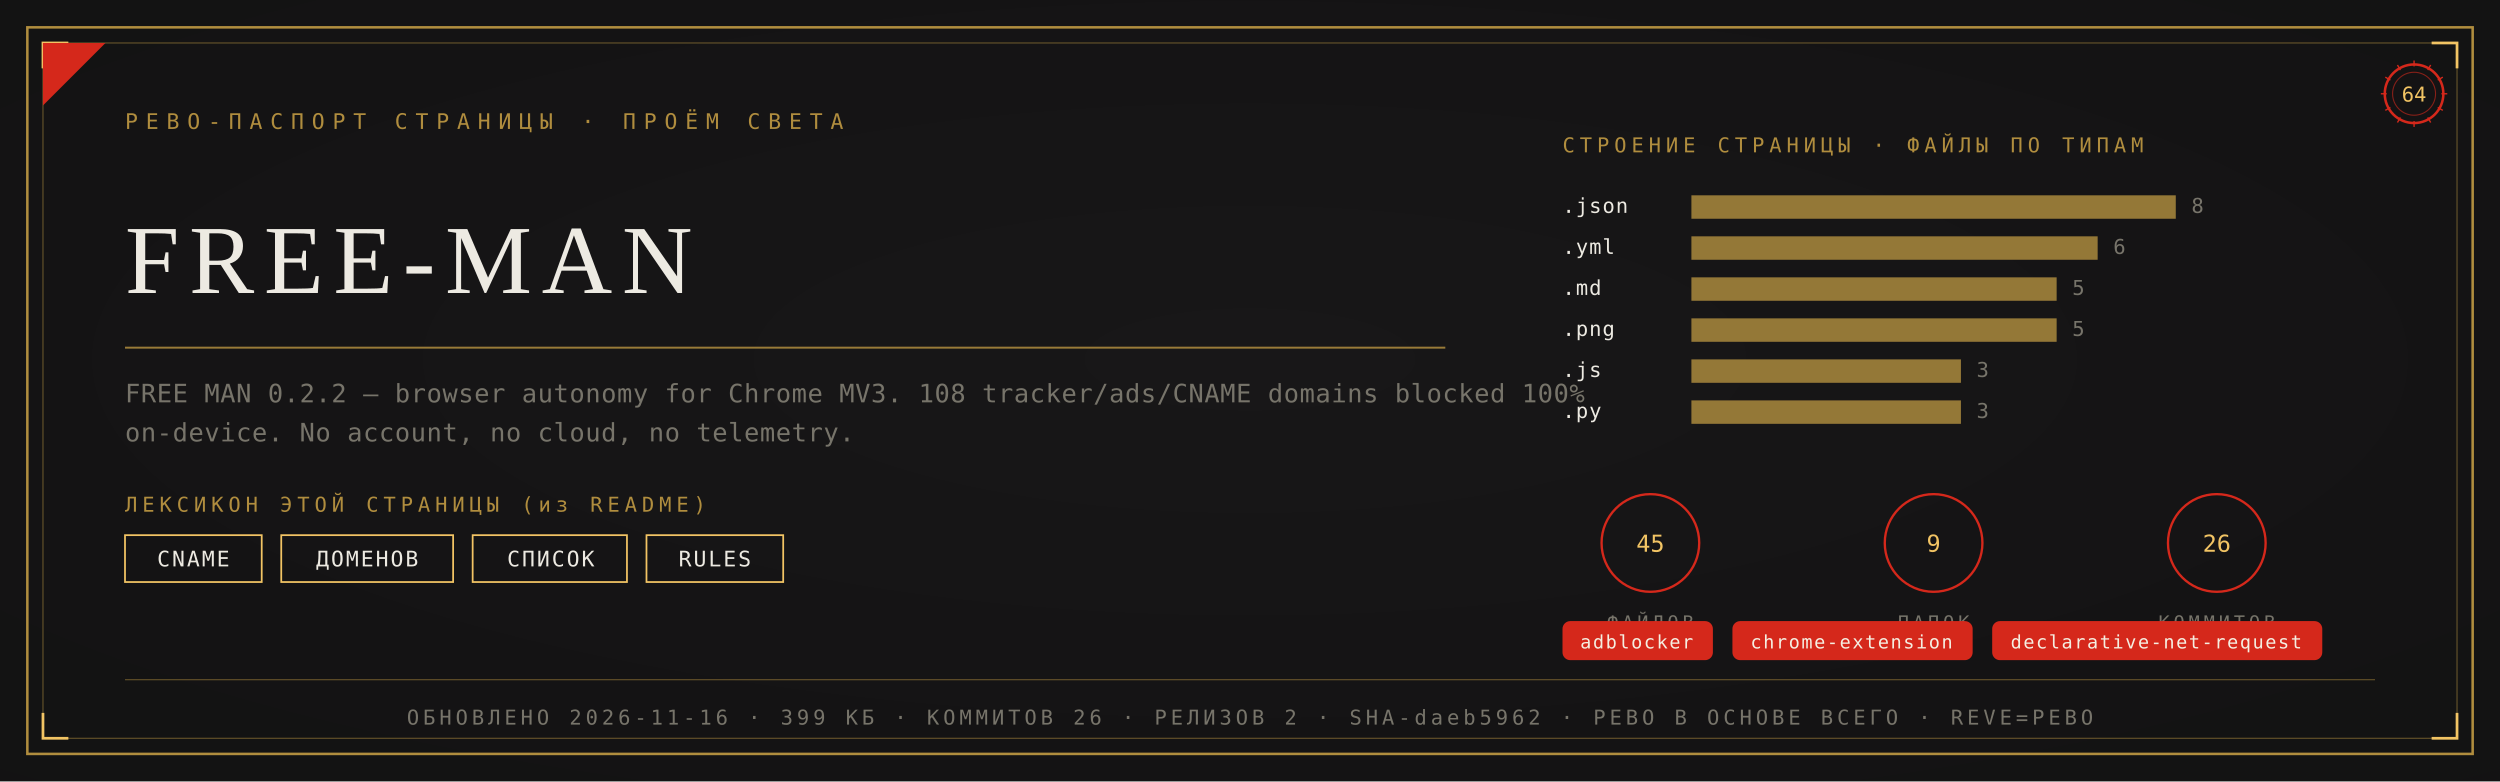
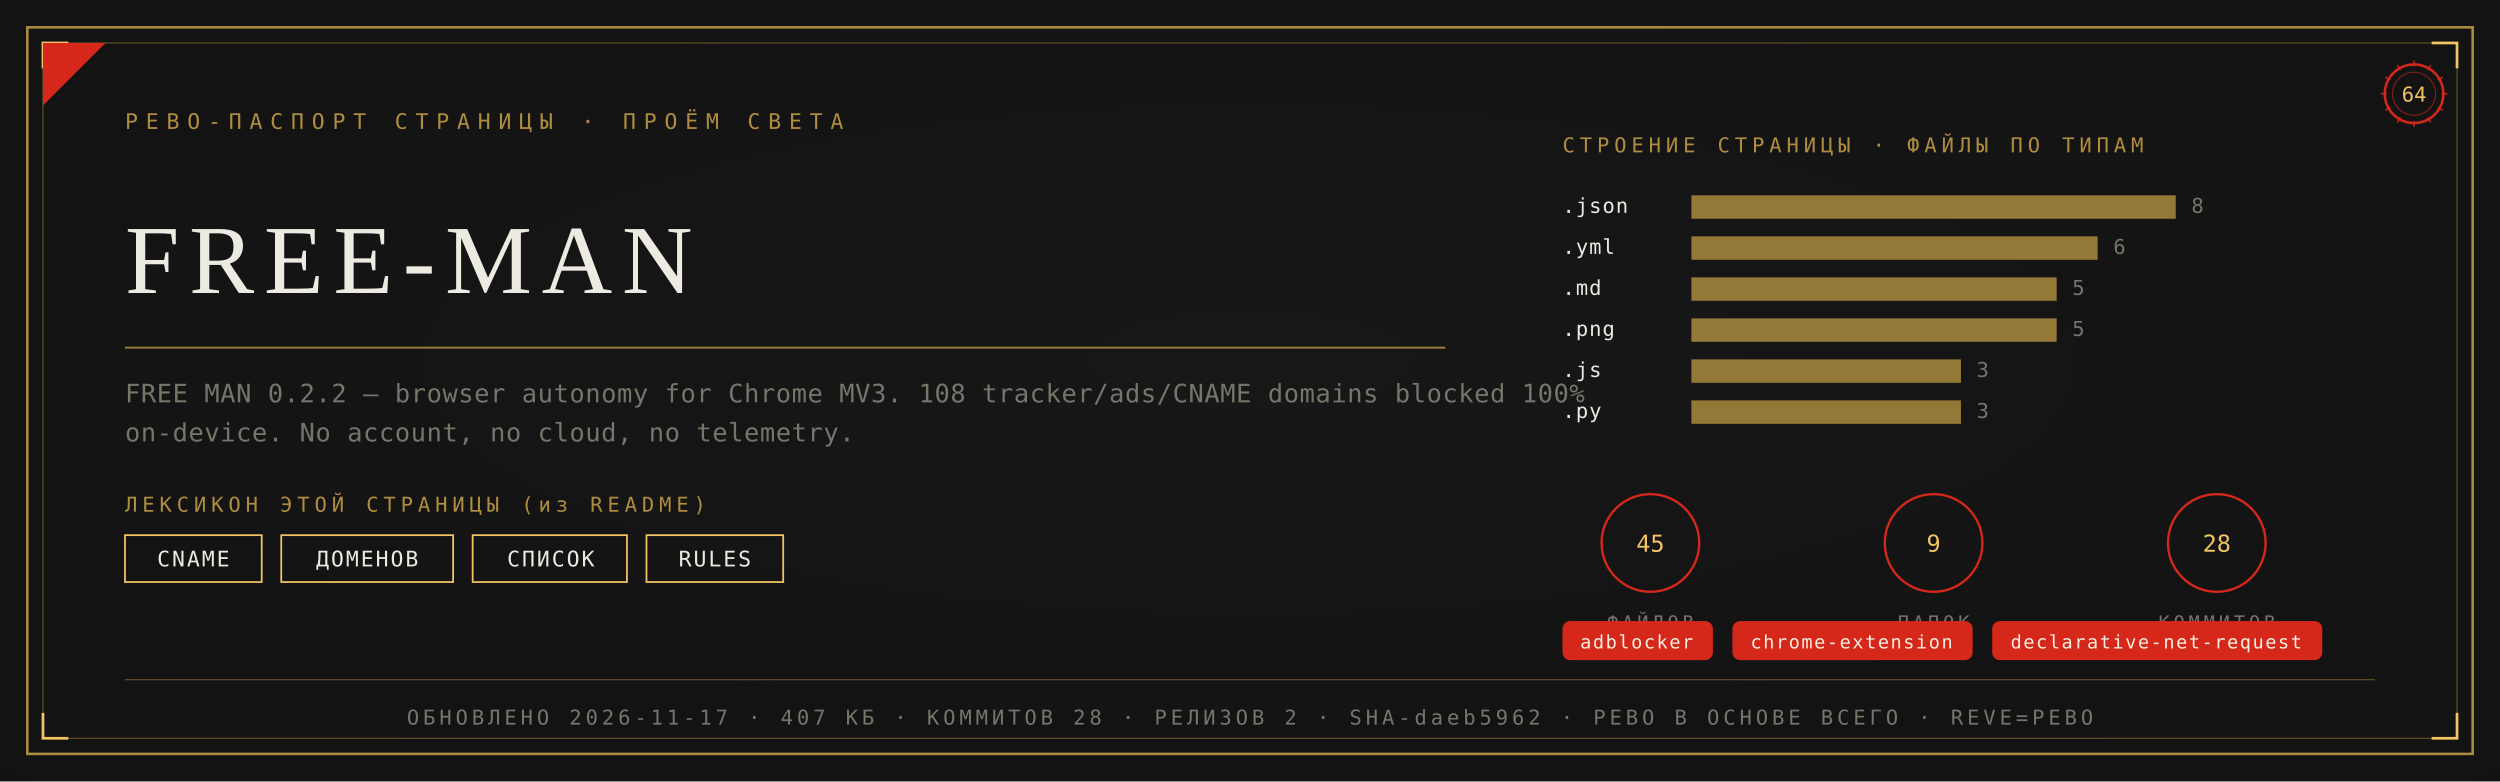
<svg xmlns="http://www.w3.org/2000/svg" viewBox="0 0 1280 400" width="1280" height="400">
  <defs>
    <radialGradient id="rp64" cx="0.5" cy="0.46" r="1.05">
      <stop offset="0" stop-color="#191819" />
      <stop offset="1" stop-color="#111011" />
    </radialGradient>
  </defs>
  <rect width="1280" height="400" fill="#111011" />
  <rect width="1280" height="400" fill="url(#rp64)" opacity="0.92" />
  <rect x="14" y="14" width="1252" height="372" fill="none" stroke="#B08D3E" stroke-width="1.3" />
  <rect x="22" y="22" width="1236" height="356" fill="none" stroke="#B08D3E" stroke-width="0.55" opacity="0.55" />
  <path d="M 22 35 L 22 22 L 35 22" fill="none" stroke="#F2C464" stroke-width="1.4" />
  <path d="M 1258 35 L 1258 22 L 1245 22" fill="none" stroke="#F2C464" stroke-width="1.4" />
  <path d="M 22 365 L 22 378 L 35 378" fill="none" stroke="#F2C464" stroke-width="1.4" />
  <path d="M 1258 365 L 1258 378 L 1245 378" fill="none" stroke="#F2C464" stroke-width="1.4" />
  <path d="M 22 54 L 22 22 L 54 22 Z" fill="#D5281B" />
  <text x="64" y="66" font-family="'Cascadia Mono', ui-monospace, Consolas, monospace" font-size="11" fill="#B08D3E" letter-spacing="4">РЕВО-ПАСПОРТ СТРАНИЦЫ · ПРОЁМ СВЕТА</text>
  <g transform="translate(1236,48)">
    <circle r="15" fill="none" stroke="#D5281B" stroke-width="1.3" />
    <circle r="11" fill="none" stroke="#D5281B" stroke-width="0.55" opacity="0.6" />
    <text y="4" text-anchor="middle" font-family="'Cascadia Mono', ui-monospace, Consolas, monospace" font-size="10.5" fill="#F2C464">64</text>
    <g stroke="#D5281B" stroke-width="0.7">
      <line x1="0" y1="-17" x2="0" y2="-14" transform="rotate(0)" />
      <line x1="0" y1="-17" x2="0" y2="-14" transform="rotate(30)" />
      <line x1="0" y1="-17" x2="0" y2="-14" transform="rotate(60)" />
      <line x1="0" y1="-17" x2="0" y2="-14" transform="rotate(90)" />
      <line x1="0" y1="-17" x2="0" y2="-14" transform="rotate(120)" />
      <line x1="0" y1="-17" x2="0" y2="-14" transform="rotate(150)" />
      <line x1="0" y1="-17" x2="0" y2="-14" transform="rotate(180)" />
      <line x1="0" y1="-17" x2="0" y2="-14" transform="rotate(210)" />
      <line x1="0" y1="-17" x2="0" y2="-14" transform="rotate(240)" />
      <line x1="0" y1="-17" x2="0" y2="-14" transform="rotate(270)" />
      <line x1="0" y1="-17" x2="0" y2="-14" transform="rotate(300)" />
      <line x1="0" y1="-17" x2="0" y2="-14" transform="rotate(330)" />
    </g>
  </g>
  <text x="64" y="150" font-family="Georgia, 'Times New Roman', serif" font-size="50.0" fill="#EDEAE2" letter-spacing="5">FREE-MAN</text>
  <line x1="64" y1="178" x2="740" y2="178" stroke="#B08D3E" stroke-width="1" opacity="0.85" />
  <text x="64" y="206" font-family="'Cascadia Mono', ui-monospace, Consolas, monospace" font-size="13" fill="#77746A" letter-spacing="0.3">FREE MAN 0.2.2 — browser autonomy for Chrome MV3. 108 tracker/ads/CNAME domains blocked 100%</text>
  <text x="64" y="226" font-family="'Cascadia Mono', ui-monospace, Consolas, monospace" font-size="13" fill="#77746A" letter-spacing="0.3">on-device. No account, no cloud, no telemetry.</text>
  <text x="64" y="262" font-family="'Cascadia Mono', ui-monospace, Consolas, monospace" font-size="10.5" fill="#B08D3E" letter-spacing="2.5">ЛЕКСИКОН ЭТОЙ СТРАНИЦЫ (из README)</text>
  <rect x="64" y="274" width="70" height="24" fill="none" stroke="#F2C464" stroke-width="0.9" />
  <text x="99" y="290" text-anchor="middle" font-family="'Cascadia Mono', ui-monospace, Consolas, monospace" font-size="11" fill="#EDEAE2" letter-spacing="1">CNAME</text>
  <rect x="144" y="274" width="88" height="24" fill="none" stroke="#F2C464" stroke-width="0.9" />
  <text x="188" y="290" text-anchor="middle" font-family="'Cascadia Mono', ui-monospace, Consolas, monospace" font-size="11" fill="#EDEAE2" letter-spacing="1">ДОМЕНОВ</text>
  <rect x="242" y="274" width="79" height="24" fill="none" stroke="#F2C464" stroke-width="0.9" />
  <text x="282" y="290" text-anchor="middle" font-family="'Cascadia Mono', ui-monospace, Consolas, monospace" font-size="11" fill="#EDEAE2" letter-spacing="1">СПИСОК</text>
  <rect x="331" y="274" width="70" height="24" fill="none" stroke="#F2C464" stroke-width="0.9" />
  <text x="366" y="290" text-anchor="middle" font-family="'Cascadia Mono', ui-monospace, Consolas, monospace" font-size="11" fill="#EDEAE2" letter-spacing="1">RULES</text>
  <text x="800" y="78" font-family="'Cascadia Mono', ui-monospace, Consolas, monospace" font-size="10.5" fill="#B08D3E" letter-spacing="2.5">СТРОЕНИЕ СТРАНИЦЫ · ФАЙЛЫ ПО ТИПАМ</text>
  <text x="800" y="109" font-family="'Cascadia Mono', ui-monospace, Consolas, monospace" font-size="10.5" fill="#EDEAE2" letter-spacing="0.5">.json</text>
  <rect x="866" y="100" width="248" height="12" fill="#B08D3E" opacity="0.82" />
  <text x="1122" y="109" font-family="'Cascadia Mono', ui-monospace, Consolas, monospace" font-size="10.5" fill="#77746A">8</text>
  <text x="800" y="130" font-family="'Cascadia Mono', ui-monospace, Consolas, monospace" font-size="10.5" fill="#EDEAE2" letter-spacing="0.5">.yml</text>
  <rect x="866" y="121" width="208" height="12" fill="#B08D3E" opacity="0.82" />
  <text x="1082" y="130" font-family="'Cascadia Mono', ui-monospace, Consolas, monospace" font-size="10.5" fill="#77746A">6</text>
  <text x="800" y="151" font-family="'Cascadia Mono', ui-monospace, Consolas, monospace" font-size="10.5" fill="#EDEAE2" letter-spacing="0.5">.md</text>
  <rect x="866" y="142" width="187" height="12" fill="#B08D3E" opacity="0.82" />
  <text x="1061" y="151" font-family="'Cascadia Mono', ui-monospace, Consolas, monospace" font-size="10.5" fill="#77746A">5</text>
  <text x="800" y="172" font-family="'Cascadia Mono', ui-monospace, Consolas, monospace" font-size="10.5" fill="#EDEAE2" letter-spacing="0.5">.png</text>
  <rect x="866" y="163" width="187" height="12" fill="#B08D3E" opacity="0.82" />
  <text x="1061" y="172" font-family="'Cascadia Mono', ui-monospace, Consolas, monospace" font-size="10.5" fill="#77746A">5</text>
  <text x="800" y="193" font-family="'Cascadia Mono', ui-monospace, Consolas, monospace" font-size="10.5" fill="#EDEAE2" letter-spacing="0.5">.js</text>
  <rect x="866" y="184" width="138" height="12" fill="#B08D3E" opacity="0.82" />
  <text x="1012" y="193" font-family="'Cascadia Mono', ui-monospace, Consolas, monospace" font-size="10.5" fill="#77746A">3</text>
  <text x="800" y="214" font-family="'Cascadia Mono', ui-monospace, Consolas, monospace" font-size="10.5" fill="#EDEAE2" letter-spacing="0.5">.py</text>
  <rect x="866" y="205" width="138" height="12" fill="#B08D3E" opacity="0.82" />
  <text x="1012" y="214" font-family="'Cascadia Mono', ui-monospace, Consolas, monospace" font-size="10.5" fill="#77746A">3</text>
  <g transform="translate(845,278)">
    <circle r="25" fill="none" stroke="#D5281B" stroke-width="1.2" />
    <text y="4.5" text-anchor="middle" font-family="'Cascadia Mono', ui-monospace, Consolas, monospace" font-size="12" fill="#F2C464">45</text>
    <text y="44" text-anchor="middle" font-family="'Cascadia Mono', ui-monospace, Consolas, monospace" font-size="9.5" fill="#77746A" letter-spacing="2">ФАЙЛОВ</text>
  </g>
  <g transform="translate(990,278)">
    <circle r="25" fill="none" stroke="#D5281B" stroke-width="1.2" />
    <text y="4.5" text-anchor="middle" font-family="'Cascadia Mono', ui-monospace, Consolas, monospace" font-size="12" fill="#F2C464">9</text>
    <text y="44" text-anchor="middle" font-family="'Cascadia Mono', ui-monospace, Consolas, monospace" font-size="9.5" fill="#77746A" letter-spacing="2">ПАПОК</text>
  </g>
  <g transform="translate(1135,278)">
    <circle r="25" fill="none" stroke="#D5281B" stroke-width="1.2" />
-     <text y="4.5" text-anchor="middle" font-family="'Cascadia Mono', ui-monospace, Consolas, monospace" font-size="12" fill="#F2C464">26</text>
+     <text y="4.5" text-anchor="middle" font-family="'Cascadia Mono', ui-monospace, Consolas, monospace" font-size="12" fill="#F2C464">28</text>
    <text y="44" text-anchor="middle" font-family="'Cascadia Mono', ui-monospace, Consolas, monospace" font-size="9.5" fill="#77746A" letter-spacing="2">КОММИТОВ</text>
  </g>
  <rect x="800" y="318" rx="4" width="77" height="20" fill="#D5281B" />
  <text x="838" y="332" text-anchor="middle" font-family="'Cascadia Mono', ui-monospace, Consolas, monospace" font-size="9.5" fill="#F5EFE2" letter-spacing="0.8">adblocker</text>
  <rect x="887" y="318" rx="4" width="123" height="20" fill="#D5281B" />
  <text x="948" y="332" text-anchor="middle" font-family="'Cascadia Mono', ui-monospace, Consolas, monospace" font-size="9.5" fill="#F5EFE2" letter-spacing="0.8">chrome-extension</text>
  <rect x="1020" y="318" rx="4" width="169" height="20" fill="#D5281B" />
  <text x="1104" y="332" text-anchor="middle" font-family="'Cascadia Mono', ui-monospace, Consolas, monospace" font-size="9.5" fill="#F5EFE2" letter-spacing="0.8">declarative-net-request</text>
  <line x1="64" y1="348" x2="1216" y2="348" stroke="#B08D3E" stroke-width="0.6" opacity="0.5" />
-   <text x="640" y="371" text-anchor="middle" font-family="'Cascadia Mono', ui-monospace, Consolas, monospace" font-size="10.5" fill="#77746A" letter-spacing="2">ОБНОВЛЕНО 2026-11-16 · 399 КБ · КОММИТОВ 26 · РЕЛИЗОВ 2 · SHA-daeb5962 · РЕВО В ОСНОВЕ ВСЕГО · REVE=РЕВО</text>
+   <text x="640" y="371" text-anchor="middle" font-family="'Cascadia Mono', ui-monospace, Consolas, monospace" font-size="10.5" fill="#77746A" letter-spacing="2">ОБНОВЛЕНО 2026-11-17 · 407 КБ · КОММИТОВ 28 · РЕЛИЗОВ 2 · SHA-daeb5962 · РЕВО В ОСНОВЕ ВСЕГО · REVE=РЕВО</text>
</svg>
